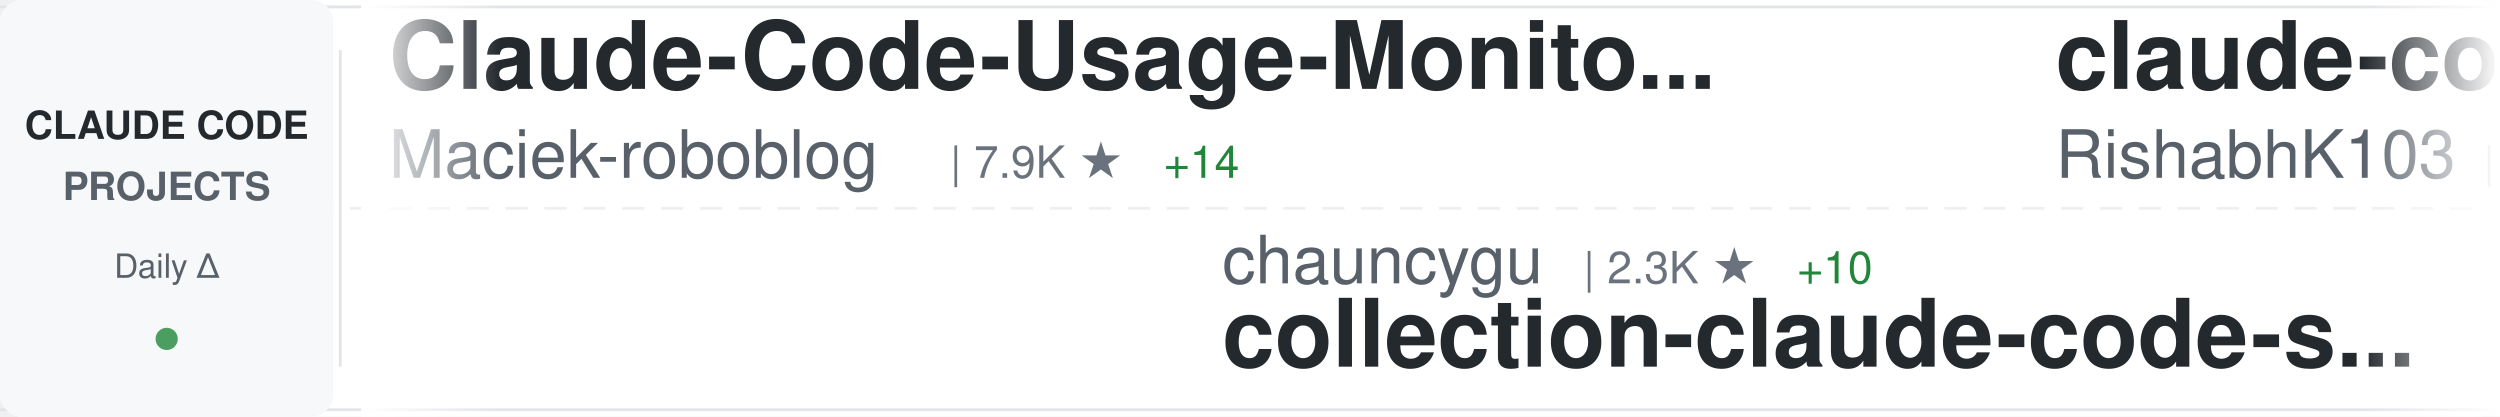
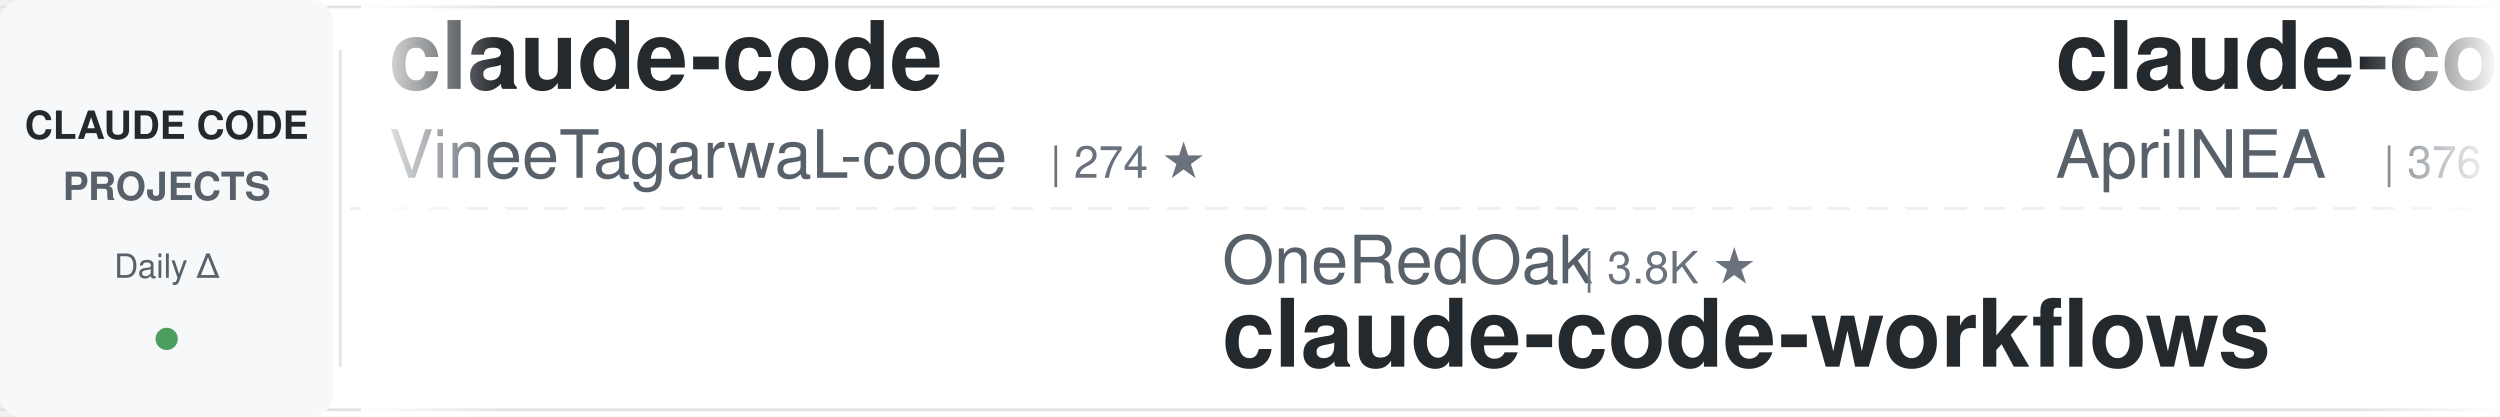
<svg xmlns="http://www.w3.org/2000/svg" width="900" height="150">
  <defs>
    <linearGradient id="awesomeLeftFade" x1="0%" y1="0%" x2="100%" y2="0%">
      <stop offset="0%" style="stop-color:#ffffff;stop-opacity:1" />
      <stop offset="100%" style="stop-color:#ffffff;stop-opacity:0" />
    </linearGradient>
    <linearGradient id="awesomeRightFade" x1="0%" y1="0%" x2="100%" y2="0%">
      <stop offset="0%" style="stop-color:#ffffff;stop-opacity:0" />
      <stop offset="100%" style="stop-color:#ffffff;stop-opacity:1" />
    </linearGradient>
  </defs>
  <rect width="900" height="150" fill="#ffffff" rx="8" />
  <rect x="0" y="2" width="900" height="1" fill="#e1e4e8" />
  <rect x="0" y="147" width="900" height="1" fill="#e1e4e8" />
  <line x1="0" y1="75" x2="900" y2="75" stroke="#e1e4e8" stroke-width="1" stroke-dasharray="8 6" opacity="0.6" />
  <rect x="0" y="0" width="120" height="150" fill="#f6f8fa" rx="8" />
  <text x="60" y="50" font-family="-apple-system, BlinkMacSystemFont, 'Segoe UI', Helvetica, Arial, sans-serif" font-size="14" font-weight="600" fill="#24292e" text-anchor="middle">CLAUDE CODE</text>
  <text x="60" y="72" font-family="-apple-system, BlinkMacSystemFont, 'Segoe UI', Helvetica, Arial, sans-serif" font-size="14" font-weight="600" fill="#586069" text-anchor="middle">PROJECTS</text>
  <text x="60" y="100" font-family="-apple-system, BlinkMacSystemFont, 'Segoe UI', Helvetica, Arial, sans-serif" font-size="12" font-weight="500" fill="#586069" text-anchor="middle">Daily Δ</text>
  <circle cx="60" cy="122" r="4" fill="#22863a" opacity="0.8" />
  <rect x="122" y="18" width="1" height="114" fill="#e1e4e8" />
  <clipPath id="awesomeTickerClip">
    <rect x="130" y="0" width="770" height="150" />
  </clipPath>
  <g clip-path="url(#awesomeTickerClip)">
    <g id="awesomeTickerItems">
      <animateTransform attributeName="transform" attributeType="XML" type="translate" from="0 0" to="-3000 0" dur="54s" repeatCount="indefinite" />
      <g transform="translate(0, 0)">
-         <text x="140" y="32" font-family="-apple-system, BlinkMacSystemFont, 'Segoe UI', Helvetica, Arial, sans-serif" font-size="34" font-weight="600" fill="#24292e">Claude-Code-Usage-Monito...</text>
-         <text x="140" y="64" font-family="-apple-system, BlinkMacSystemFont, 'Segoe UI', Helvetica, Arial, sans-serif" font-size="24" font-weight="400" fill="#586069">Maciek-roboblog</text>
-         <text x="342" y="64" font-family="-apple-system, BlinkMacSystemFont, 'Segoe UI', Helvetica, Arial, sans-serif" font-size="16" font-weight="500" fill="#6a737d">| 7.9K ★</text>
-         <text x="419" y="64" font-family="-apple-system, BlinkMacSystemFont, 'Segoe UI', Helvetica, Arial, sans-serif" font-size="16" font-weight="500" fill="#22863a"> +14</text>
+         <text x="140" y="32" font-family="-apple-system, BlinkMacSystemFont, 'Segoe UI', Helvetica, Arial, sans-serif" font-size="34" font-weight="600" fill="#24292e">claude-code</text>
+         <text x="140" y="64" font-family="-apple-system, BlinkMacSystemFont, 'Segoe UI', Helvetica, Arial, sans-serif" font-size="24" font-weight="400" fill="#586069">VineeTagarwaL-code</text>
+         <text x="378" y="64" font-family="-apple-system, BlinkMacSystemFont, 'Segoe UI', Helvetica, Arial, sans-serif" font-size="16" font-weight="500" fill="#6a737d">| 274 ★</text>
      </g>
      <g transform="translate(300, 0)">
-         <text x="140" y="102" font-family="-apple-system, BlinkMacSystemFont, 'Segoe UI', Helvetica, Arial, sans-serif" font-size="24" font-weight="400" fill="#586069">chauncygu</text>
-         <text x="270" y="102" font-family="-apple-system, BlinkMacSystemFont, 'Segoe UI', Helvetica, Arial, sans-serif" font-size="16" font-weight="500" fill="#6a737d">| 2.3K ★</text>
-         <text x="347" y="102" font-family="-apple-system, BlinkMacSystemFont, 'Segoe UI', Helvetica, Arial, sans-serif" font-size="16" font-weight="500" fill="#22863a"> +10</text>
-         <text x="140" y="132" font-family="-apple-system, BlinkMacSystemFont, 'Segoe UI', Helvetica, Arial, sans-serif" font-size="34" font-weight="600" fill="#24292e">collection-claude-code-s...</text>
+         <text x="140" y="102" font-family="-apple-system, BlinkMacSystemFont, 'Segoe UI', Helvetica, Arial, sans-serif" font-size="24" font-weight="400" fill="#586069">OneRedOak</text>
+         <text x="270" y="102" font-family="-apple-system, BlinkMacSystemFont, 'Segoe UI', Helvetica, Arial, sans-serif" font-size="16" font-weight="500" fill="#6a737d">| 3.8K ★</text>
+         <text x="140" y="132" font-family="-apple-system, BlinkMacSystemFont, 'Segoe UI', Helvetica, Arial, sans-serif" font-size="34" font-weight="600" fill="#24292e">claude-code-workflows</text>
      </g>
      <g transform="translate(600, 0)">
-         <text x="140" y="32" font-family="-apple-system, BlinkMacSystemFont, 'Segoe UI', Helvetica, Arial, sans-serif" font-size="34" font-weight="600" fill="#24292e">claude-code</text>
-         <text x="140" y="64" font-family="-apple-system, BlinkMacSystemFont, 'Segoe UI', Helvetica, Arial, sans-serif" font-size="24" font-weight="400" fill="#586069">RishabhK103</text>
-         <text x="294" y="64" font-family="-apple-system, BlinkMacSystemFont, 'Segoe UI', Helvetica, Arial, sans-serif" font-size="16" font-weight="500" fill="#6a737d">| 72 ★</text>
-         <text x="353" y="64" font-family="-apple-system, BlinkMacSystemFont, 'Segoe UI', Helvetica, Arial, sans-serif" font-size="16" font-weight="500" fill="#22863a"> +1</text>
+         <text x="140" y="32" font-family="-apple-system, BlinkMacSystemFont, 'Segoe UI', Helvetica, Arial, sans-serif" font-size="34" font-weight="600" fill="#24292e">claude-code-source</text>
+         <text x="140" y="64" font-family="-apple-system, BlinkMacSystemFont, 'Segoe UI', Helvetica, Arial, sans-serif" font-size="24" font-weight="400" fill="#586069">AprilNEA</text>
+         <text x="258" y="64" font-family="-apple-system, BlinkMacSystemFont, 'Segoe UI', Helvetica, Arial, sans-serif" font-size="16" font-weight="500" fill="#6a737d">| 376 ★</text>
      </g>
      <g transform="translate(900, 0)">
-         <text x="140" y="102" font-family="-apple-system, BlinkMacSystemFont, 'Segoe UI', Helvetica, Arial, sans-serif" font-size="24" font-weight="400" fill="#586069">ChrisWiles</text>
-         <text x="282" y="102" font-family="-apple-system, BlinkMacSystemFont, 'Segoe UI', Helvetica, Arial, sans-serif" font-size="16" font-weight="500" fill="#6a737d">| 5.9K ★</text>
-         <text x="359" y="102" font-family="-apple-system, BlinkMacSystemFont, 'Segoe UI', Helvetica, Arial, sans-serif" font-size="16" font-weight="500" fill="#22863a"> +3</text>
-         <text x="140" y="132" font-family="-apple-system, BlinkMacSystemFont, 'Segoe UI', Helvetica, Arial, sans-serif" font-size="34" font-weight="600" fill="#24292e">claude-code-showcase</text>
+         <text x="140" y="102" font-family="-apple-system, BlinkMacSystemFont, 'Segoe UI', Helvetica, Arial, sans-serif" font-size="24" font-weight="400" fill="#586069">anthropics</text>
+         <text x="282" y="102" font-family="-apple-system, BlinkMacSystemFont, 'Segoe UI', Helvetica, Arial, sans-serif" font-size="16" font-weight="500" fill="#6a737d">| 804 ★</text>
+         <text x="140" y="132" font-family="-apple-system, BlinkMacSystemFont, 'Segoe UI', Helvetica, Arial, sans-serif" font-size="34" font-weight="600" fill="#24292e">claude-code-base-action</text>
      </g>
      <g transform="translate(1200, 0)">
-         <text x="140" y="32" font-family="-apple-system, BlinkMacSystemFont, 'Segoe UI', Helvetica, Arial, sans-serif" font-size="34" font-weight="600" fill="#24292e">claude-code-hooks-master...</text>
-         <text x="140" y="64" font-family="-apple-system, BlinkMacSystemFont, 'Segoe UI', Helvetica, Arial, sans-serif" font-size="24" font-weight="400" fill="#586069">disler</text>
-         <text x="234" y="64" font-family="-apple-system, BlinkMacSystemFont, 'Segoe UI', Helvetica, Arial, sans-serif" font-size="16" font-weight="500" fill="#6a737d">| 3.6K ★</text>
-         <text x="311" y="64" font-family="-apple-system, BlinkMacSystemFont, 'Segoe UI', Helvetica, Arial, sans-serif" font-size="16" font-weight="500" fill="#22863a"> +3</text>
+         <text x="140" y="32" font-family="-apple-system, BlinkMacSystemFont, 'Segoe UI', Helvetica, Arial, sans-serif" font-size="34" font-weight="600" fill="#24292e">claude-code</text>
+         <text x="140" y="64" font-family="-apple-system, BlinkMacSystemFont, 'Segoe UI', Helvetica, Arial, sans-serif" font-size="24" font-weight="400" fill="#586069">codeaashu</text>
+         <text x="270" y="64" font-family="-apple-system, BlinkMacSystemFont, 'Segoe UI', Helvetica, Arial, sans-serif" font-size="16" font-weight="500" fill="#6a737d">| 2.4K ★</text>
+         <text x="347" y="64" font-family="-apple-system, BlinkMacSystemFont, 'Segoe UI', Helvetica, Arial, sans-serif" font-size="16" font-weight="500" fill="#22863a"> +9</text>
      </g>
      <g transform="translate(1500, 0)">
-         <text x="140" y="102" font-family="-apple-system, BlinkMacSystemFont, 'Segoe UI', Helvetica, Arial, sans-serif" font-size="24" font-weight="400" fill="#586069">Alishahryar1</text>
-         <text x="306" y="102" font-family="-apple-system, BlinkMacSystemFont, 'Segoe UI', Helvetica, Arial, sans-serif" font-size="16" font-weight="500" fill="#6a737d">| 19.8K ★</text>
-         <text x="392" y="102" font-family="-apple-system, BlinkMacSystemFont, 'Segoe UI', Helvetica, Arial, sans-serif" font-size="16" font-weight="500" fill="#22863a"> +506</text>
-         <text x="140" y="132" font-family="-apple-system, BlinkMacSystemFont, 'Segoe UI', Helvetica, Arial, sans-serif" font-size="34" font-weight="600" fill="#24292e">free-claude-code</text>
+         <text x="140" y="102" font-family="-apple-system, BlinkMacSystemFont, 'Segoe UI', Helvetica, Arial, sans-serif" font-size="24" font-weight="400" fill="#586069">chiragjoshi12</text>
+         <text x="318" y="102" font-family="-apple-system, BlinkMacSystemFont, 'Segoe UI', Helvetica, Arial, sans-serif" font-size="16" font-weight="500" fill="#6a737d">| 196 ★</text>
+         <text x="140" y="132" font-family="-apple-system, BlinkMacSystemFont, 'Segoe UI', Helvetica, Arial, sans-serif" font-size="34" font-weight="600" fill="#24292e">claude-code</text>
      </g>
      <g transform="translate(1800, 0)">
-         <text x="140" y="32" font-family="-apple-system, BlinkMacSystemFont, 'Segoe UI', Helvetica, Arial, sans-serif" font-size="34" font-weight="600" fill="#24292e">claude-code-sourcemap</text>
-         <text x="140" y="64" font-family="-apple-system, BlinkMacSystemFont, 'Segoe UI', Helvetica, Arial, sans-serif" font-size="24" font-weight="400" fill="#586069">ChinaSiro</text>
-         <text x="270" y="64" font-family="-apple-system, BlinkMacSystemFont, 'Segoe UI', Helvetica, Arial, sans-serif" font-size="16" font-weight="500" fill="#6a737d">| 9.1K ★</text>
-         <text x="347" y="64" font-family="-apple-system, BlinkMacSystemFont, 'Segoe UI', Helvetica, Arial, sans-serif" font-size="16" font-weight="500" fill="#22863a"> +4</text>
+         <text x="140" y="32" font-family="-apple-system, BlinkMacSystemFont, 'Segoe UI', Helvetica, Arial, sans-serif" font-size="34" font-weight="600" fill="#24292e">free-claude-code</text>
+         <text x="140" y="64" font-family="-apple-system, BlinkMacSystemFont, 'Segoe UI', Helvetica, Arial, sans-serif" font-size="24" font-weight="400" fill="#586069">Alishahryar1</text>
+         <text x="306" y="64" font-family="-apple-system, BlinkMacSystemFont, 'Segoe UI', Helvetica, Arial, sans-serif" font-size="16" font-weight="500" fill="#6a737d">| 20.0K ★</text>
+         <text x="392" y="64" font-family="-apple-system, BlinkMacSystemFont, 'Segoe UI', Helvetica, Arial, sans-serif" font-size="16" font-weight="500" fill="#22863a"> +484</text>
      </g>
      <g transform="translate(2100, 0)">
-         <text x="140" y="102" font-family="-apple-system, BlinkMacSystemFont, 'Segoe UI', Helvetica, Arial, sans-serif" font-size="24" font-weight="400" fill="#586069">lintsinghua</text>
-         <text x="294" y="102" font-family="-apple-system, BlinkMacSystemFont, 'Segoe UI', Helvetica, Arial, sans-serif" font-size="16" font-weight="500" fill="#6a737d">| 3.1K ★</text>
-         <text x="371" y="102" font-family="-apple-system, BlinkMacSystemFont, 'Segoe UI', Helvetica, Arial, sans-serif" font-size="16" font-weight="500" fill="#22863a"> +11</text>
-         <text x="140" y="132" font-family="-apple-system, BlinkMacSystemFont, 'Segoe UI', Helvetica, Arial, sans-serif" font-size="34" font-weight="600" fill="#24292e">claude-code-book</text>
+         <text x="140" y="102" font-family="-apple-system, BlinkMacSystemFont, 'Segoe UI', Helvetica, Arial, sans-serif" font-size="24" font-weight="400" fill="#586069">Maciek-roboblog</text>
+         <text x="342" y="102" font-family="-apple-system, BlinkMacSystemFont, 'Segoe UI', Helvetica, Arial, sans-serif" font-size="16" font-weight="500" fill="#6a737d">| 7.9K ★</text>
+         <text x="419" y="102" font-family="-apple-system, BlinkMacSystemFont, 'Segoe UI', Helvetica, Arial, sans-serif" font-size="16" font-weight="500" fill="#22863a"> +11</text>
+         <text x="140" y="132" font-family="-apple-system, BlinkMacSystemFont, 'Segoe UI', Helvetica, Arial, sans-serif" font-size="34" font-weight="600" fill="#24292e">Claude-Code-Usage-Monito...</text>
      </g>
      <g transform="translate(2400, 0)">
        <text x="140" y="32" font-family="-apple-system, BlinkMacSystemFont, 'Segoe UI', Helvetica, Arial, sans-serif" font-size="34" font-weight="600" fill="#24292e">claude-code</text>
-         <text x="140" y="64" font-family="-apple-system, BlinkMacSystemFont, 'Segoe UI', Helvetica, Arial, sans-serif" font-size="24" font-weight="400" fill="#586069">jarmuine</text>
-         <text x="258" y="64" font-family="-apple-system, BlinkMacSystemFont, 'Segoe UI', Helvetica, Arial, sans-serif" font-size="16" font-weight="500" fill="#6a737d">| 2.1K ★</text>
-         <text x="335" y="64" font-family="-apple-system, BlinkMacSystemFont, 'Segoe UI', Helvetica, Arial, sans-serif" font-size="16" font-weight="500" fill="#22863a"> +2</text>
+         <text x="140" y="64" font-family="-apple-system, BlinkMacSystemFont, 'Segoe UI', Helvetica, Arial, sans-serif" font-size="24" font-weight="400" fill="#586069">T-Lab-CUHKSZ</text>
+         <text x="306" y="64" font-family="-apple-system, BlinkMacSystemFont, 'Segoe UI', Helvetica, Arial, sans-serif" font-size="16" font-weight="500" fill="#6a737d">| 305 ★</text>
+         <text x="374" y="64" font-family="-apple-system, BlinkMacSystemFont, 'Segoe UI', Helvetica, Arial, sans-serif" font-size="16" font-weight="500" fill="#22863a"> +1</text>
      </g>
      <g transform="translate(2700, 0)">
-         <text x="140" y="102" font-family="-apple-system, BlinkMacSystemFont, 'Segoe UI', Helvetica, Arial, sans-serif" font-size="24" font-weight="400" fill="#586069">ponponon</text>
-         <text x="258" y="102" font-family="-apple-system, BlinkMacSystemFont, 'Segoe UI', Helvetica, Arial, sans-serif" font-size="16" font-weight="500" fill="#6a737d">| 2.2K ★</text>
-         <text x="335" y="102" font-family="-apple-system, BlinkMacSystemFont, 'Segoe UI', Helvetica, Arial, sans-serif" font-size="16" font-weight="500" fill="#22863a"> +2</text>
-         <text x="140" y="132" font-family="-apple-system, BlinkMacSystemFont, 'Segoe UI', Helvetica, Arial, sans-serif" font-size="34" font-weight="600" fill="#24292e">claude_code_src</text>
+         <text x="140" y="102" font-family="-apple-system, BlinkMacSystemFont, 'Segoe UI', Helvetica, Arial, sans-serif" font-size="24" font-weight="400" fill="#586069">anthropics</text>
+         <text x="282" y="102" font-family="-apple-system, BlinkMacSystemFont, 'Segoe UI', Helvetica, Arial, sans-serif" font-size="16" font-weight="500" fill="#6a737d">| 4.5K ★</text>
+         <text x="359" y="102" font-family="-apple-system, BlinkMacSystemFont, 'Segoe UI', Helvetica, Arial, sans-serif" font-size="16" font-weight="500" fill="#22863a"> +14</text>
+         <text x="140" y="132" font-family="-apple-system, BlinkMacSystemFont, 'Segoe UI', Helvetica, Arial, sans-serif" font-size="34" font-weight="600" fill="#24292e">claude-code-security-rev...</text>
      </g>
      <g transform="translate(3000, 0)">
-         <text x="140" y="32" font-family="-apple-system, BlinkMacSystemFont, 'Segoe UI', Helvetica, Arial, sans-serif" font-size="34" font-weight="600" fill="#24292e">Claude-Code-Usage-Monito...</text>
-         <text x="140" y="64" font-family="-apple-system, BlinkMacSystemFont, 'Segoe UI', Helvetica, Arial, sans-serif" font-size="24" font-weight="400" fill="#586069">Maciek-roboblog</text>
-         <text x="342" y="64" font-family="-apple-system, BlinkMacSystemFont, 'Segoe UI', Helvetica, Arial, sans-serif" font-size="16" font-weight="500" fill="#6a737d">| 7.9K ★</text>
-         <text x="419" y="64" font-family="-apple-system, BlinkMacSystemFont, 'Segoe UI', Helvetica, Arial, sans-serif" font-size="16" font-weight="500" fill="#22863a"> +14</text>
+         <text x="140" y="32" font-family="-apple-system, BlinkMacSystemFont, 'Segoe UI', Helvetica, Arial, sans-serif" font-size="34" font-weight="600" fill="#24292e">claude-code</text>
+         <text x="140" y="64" font-family="-apple-system, BlinkMacSystemFont, 'Segoe UI', Helvetica, Arial, sans-serif" font-size="24" font-weight="400" fill="#586069">VineeTagarwaL-code</text>
+         <text x="378" y="64" font-family="-apple-system, BlinkMacSystemFont, 'Segoe UI', Helvetica, Arial, sans-serif" font-size="16" font-weight="500" fill="#6a737d">| 274 ★</text>
      </g>
      <g transform="translate(3300, 0)">
-         <text x="140" y="102" font-family="-apple-system, BlinkMacSystemFont, 'Segoe UI', Helvetica, Arial, sans-serif" font-size="24" font-weight="400" fill="#586069">chauncygu</text>
-         <text x="270" y="102" font-family="-apple-system, BlinkMacSystemFont, 'Segoe UI', Helvetica, Arial, sans-serif" font-size="16" font-weight="500" fill="#6a737d">| 2.3K ★</text>
-         <text x="347" y="102" font-family="-apple-system, BlinkMacSystemFont, 'Segoe UI', Helvetica, Arial, sans-serif" font-size="16" font-weight="500" fill="#22863a"> +10</text>
-         <text x="140" y="132" font-family="-apple-system, BlinkMacSystemFont, 'Segoe UI', Helvetica, Arial, sans-serif" font-size="34" font-weight="600" fill="#24292e">collection-claude-code-s...</text>
+         <text x="140" y="102" font-family="-apple-system, BlinkMacSystemFont, 'Segoe UI', Helvetica, Arial, sans-serif" font-size="24" font-weight="400" fill="#586069">OneRedOak</text>
+         <text x="270" y="102" font-family="-apple-system, BlinkMacSystemFont, 'Segoe UI', Helvetica, Arial, sans-serif" font-size="16" font-weight="500" fill="#6a737d">| 3.8K ★</text>
+         <text x="140" y="132" font-family="-apple-system, BlinkMacSystemFont, 'Segoe UI', Helvetica, Arial, sans-serif" font-size="34" font-weight="600" fill="#24292e">claude-code-workflows</text>
      </g>
      <g transform="translate(3600, 0)">
-         <text x="140" y="32" font-family="-apple-system, BlinkMacSystemFont, 'Segoe UI', Helvetica, Arial, sans-serif" font-size="34" font-weight="600" fill="#24292e">claude-code</text>
-         <text x="140" y="64" font-family="-apple-system, BlinkMacSystemFont, 'Segoe UI', Helvetica, Arial, sans-serif" font-size="24" font-weight="400" fill="#586069">RishabhK103</text>
-         <text x="294" y="64" font-family="-apple-system, BlinkMacSystemFont, 'Segoe UI', Helvetica, Arial, sans-serif" font-size="16" font-weight="500" fill="#6a737d">| 72 ★</text>
-         <text x="353" y="64" font-family="-apple-system, BlinkMacSystemFont, 'Segoe UI', Helvetica, Arial, sans-serif" font-size="16" font-weight="500" fill="#22863a"> +1</text>
+         <text x="140" y="32" font-family="-apple-system, BlinkMacSystemFont, 'Segoe UI', Helvetica, Arial, sans-serif" font-size="34" font-weight="600" fill="#24292e">claude-code-source</text>
+         <text x="140" y="64" font-family="-apple-system, BlinkMacSystemFont, 'Segoe UI', Helvetica, Arial, sans-serif" font-size="24" font-weight="400" fill="#586069">AprilNEA</text>
+         <text x="258" y="64" font-family="-apple-system, BlinkMacSystemFont, 'Segoe UI', Helvetica, Arial, sans-serif" font-size="16" font-weight="500" fill="#6a737d">| 376 ★</text>
      </g>
      <g transform="translate(3900, 0)">
-         <text x="140" y="102" font-family="-apple-system, BlinkMacSystemFont, 'Segoe UI', Helvetica, Arial, sans-serif" font-size="24" font-weight="400" fill="#586069">ChrisWiles</text>
-         <text x="282" y="102" font-family="-apple-system, BlinkMacSystemFont, 'Segoe UI', Helvetica, Arial, sans-serif" font-size="16" font-weight="500" fill="#6a737d">| 5.9K ★</text>
-         <text x="359" y="102" font-family="-apple-system, BlinkMacSystemFont, 'Segoe UI', Helvetica, Arial, sans-serif" font-size="16" font-weight="500" fill="#22863a"> +3</text>
-         <text x="140" y="132" font-family="-apple-system, BlinkMacSystemFont, 'Segoe UI', Helvetica, Arial, sans-serif" font-size="34" font-weight="600" fill="#24292e">claude-code-showcase</text>
+         <text x="140" y="102" font-family="-apple-system, BlinkMacSystemFont, 'Segoe UI', Helvetica, Arial, sans-serif" font-size="24" font-weight="400" fill="#586069">anthropics</text>
+         <text x="282" y="102" font-family="-apple-system, BlinkMacSystemFont, 'Segoe UI', Helvetica, Arial, sans-serif" font-size="16" font-weight="500" fill="#6a737d">| 804 ★</text>
+         <text x="140" y="132" font-family="-apple-system, BlinkMacSystemFont, 'Segoe UI', Helvetica, Arial, sans-serif" font-size="34" font-weight="600" fill="#24292e">claude-code-base-action</text>
      </g>
    </g>
  </g>
  <rect x="130" y="0" width="50" height="150" fill="url(#awesomeLeftFade)" />
  <rect x="850" y="0" width="50" height="150" fill="url(#awesomeRightFade)" />
</svg>
